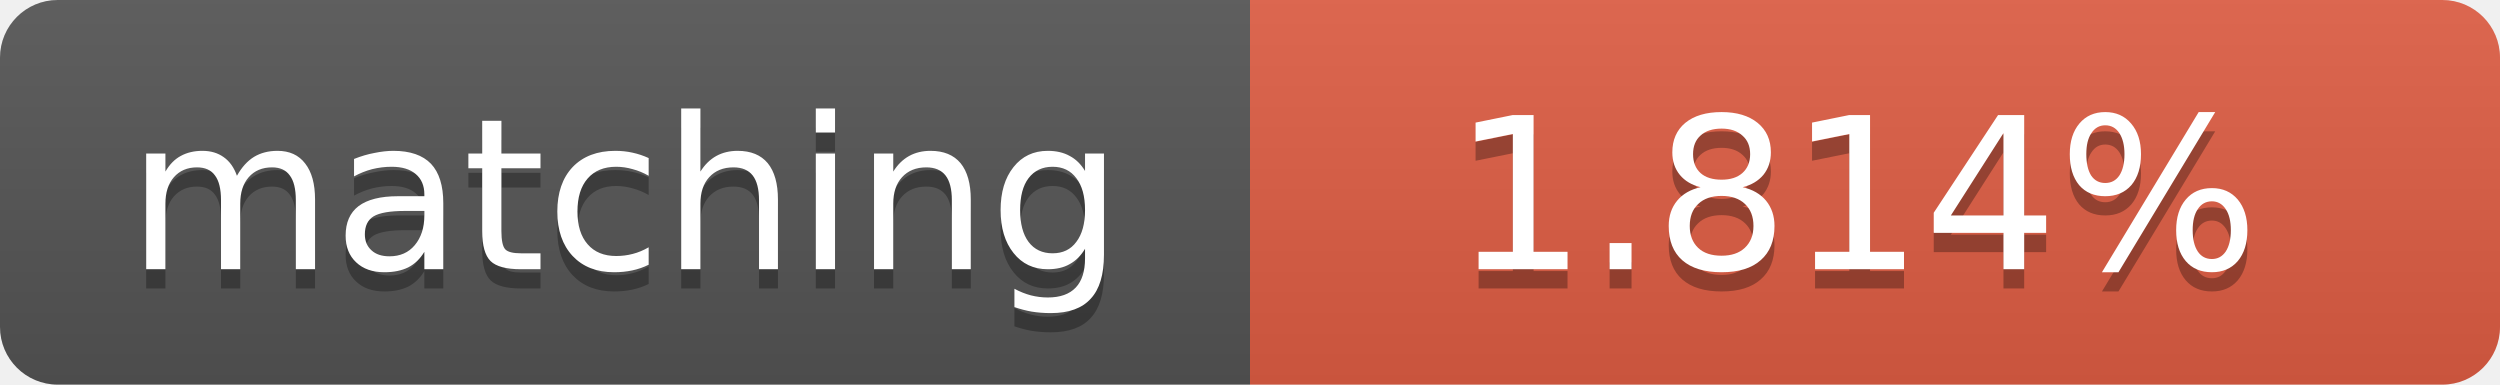
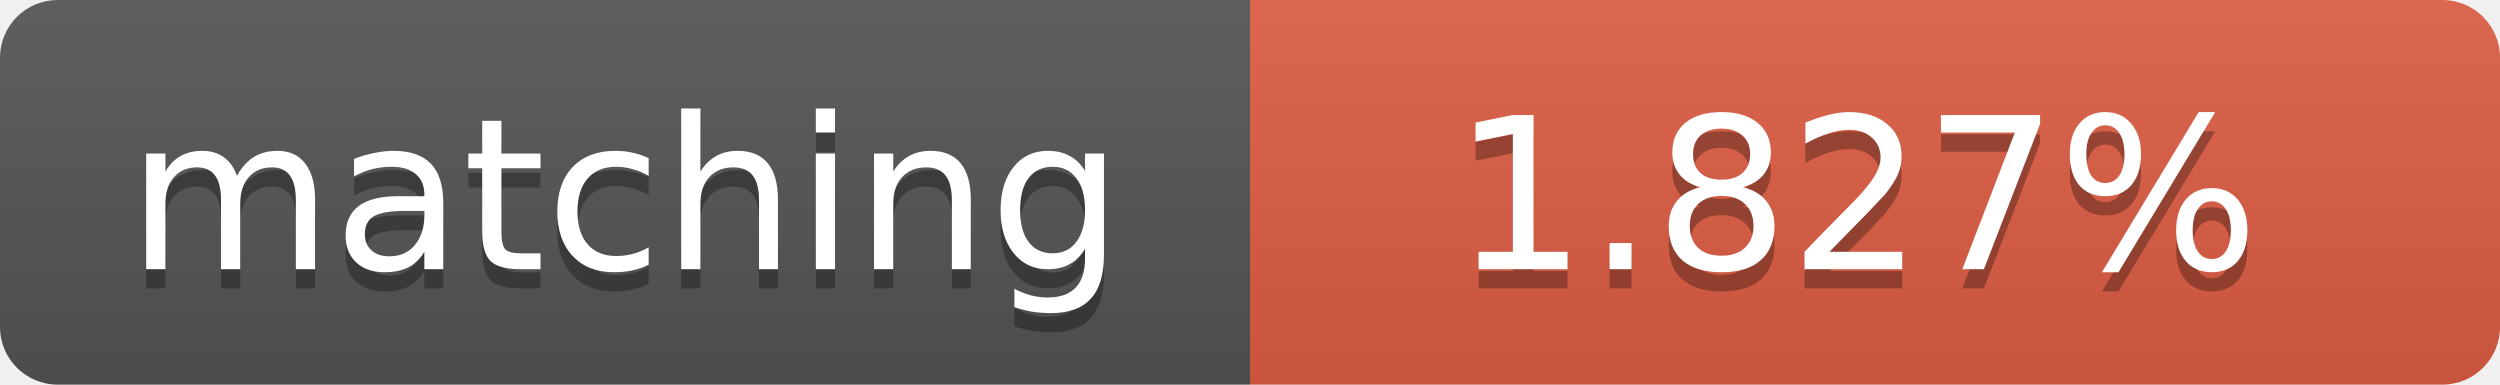
<svg xmlns="http://www.w3.org/2000/svg" width="130" height="20">
  <linearGradient id="b" x2="0" y2="100%">
    <stop offset="0" stop-color="#bbb" stop-opacity=".1" />
    <stop offset="1" stop-opacity=".1" />
  </linearGradient>
  <clipPath id="a">
    <rect width="130" height="20" rx="3" fill="#fff" />
  </clipPath>
  <g clip-path="url(#a)">
    <path fill="#555" d="M0 0h65v20H0z" />
    <path fill="#e05d44" d="M65 0h65v20H65z" />
    <path fill="url(#b)" d="M0 0h130v20H0z" />
  </g>
  <g fill="#fff" text-anchor="middle" font-family="DejaVu Sans,Verdana,Geneva,sans-serif" font-size="11">
    <text x="32.5" y="15" fill="#010101" fill-opacity=".3">matching</text>
    <text x="32.5" y="14">matching</text>
-     <text x="96.5" y="15" fill="#010101" fill-opacity=".3">1.814%</text>
-     <text x="96.5" y="14">1.814%</text>
+     <text x="96.5" y="15" fill="#010101" fill-opacity=".3">1.827%</text>
+     <text x="96.5" y="14">1.827%</text>
  </g>
</svg>
